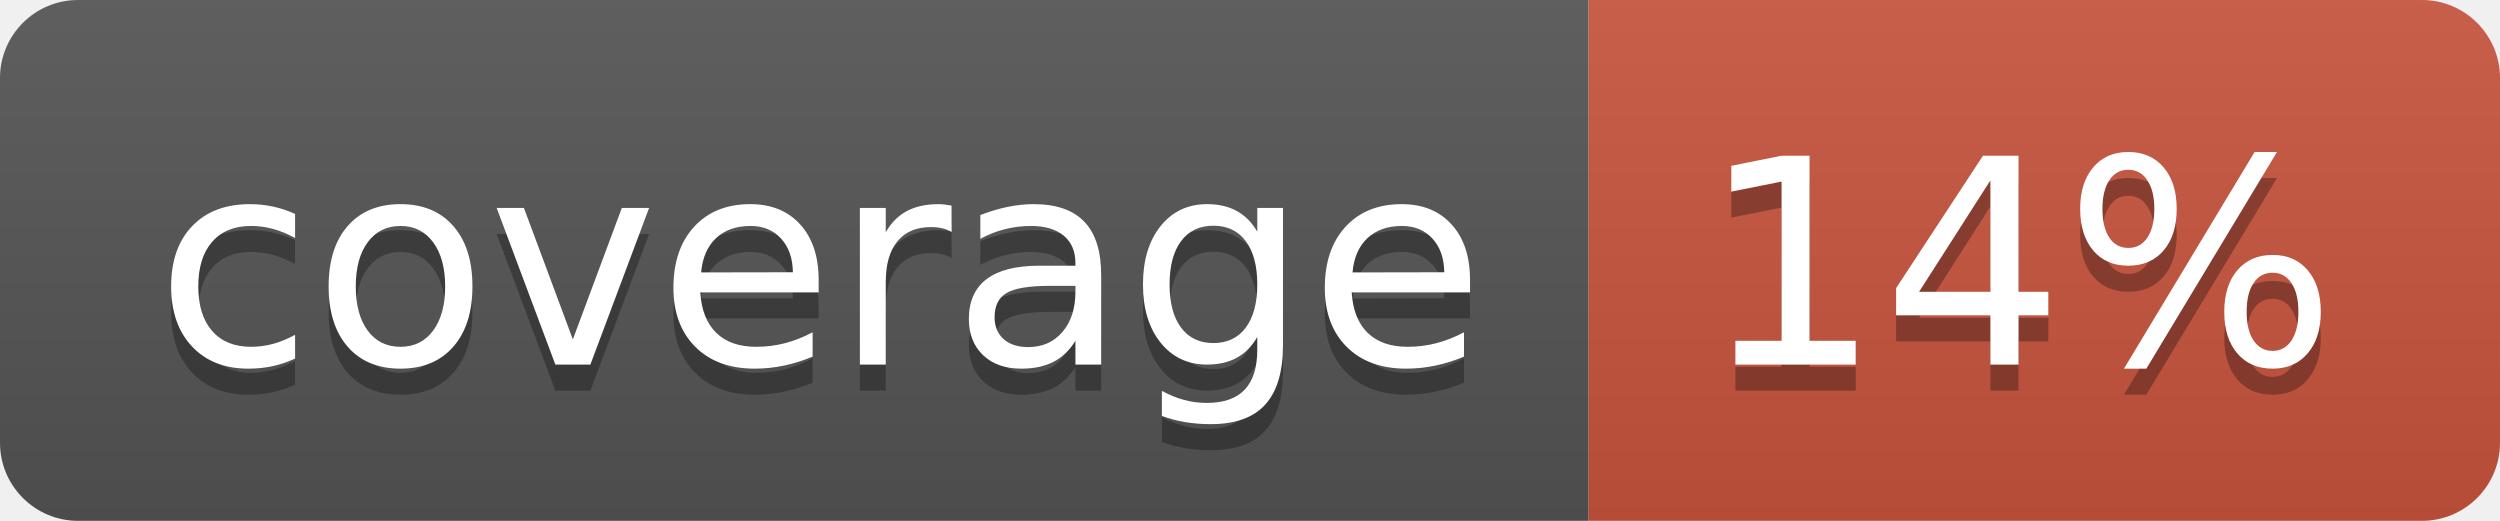
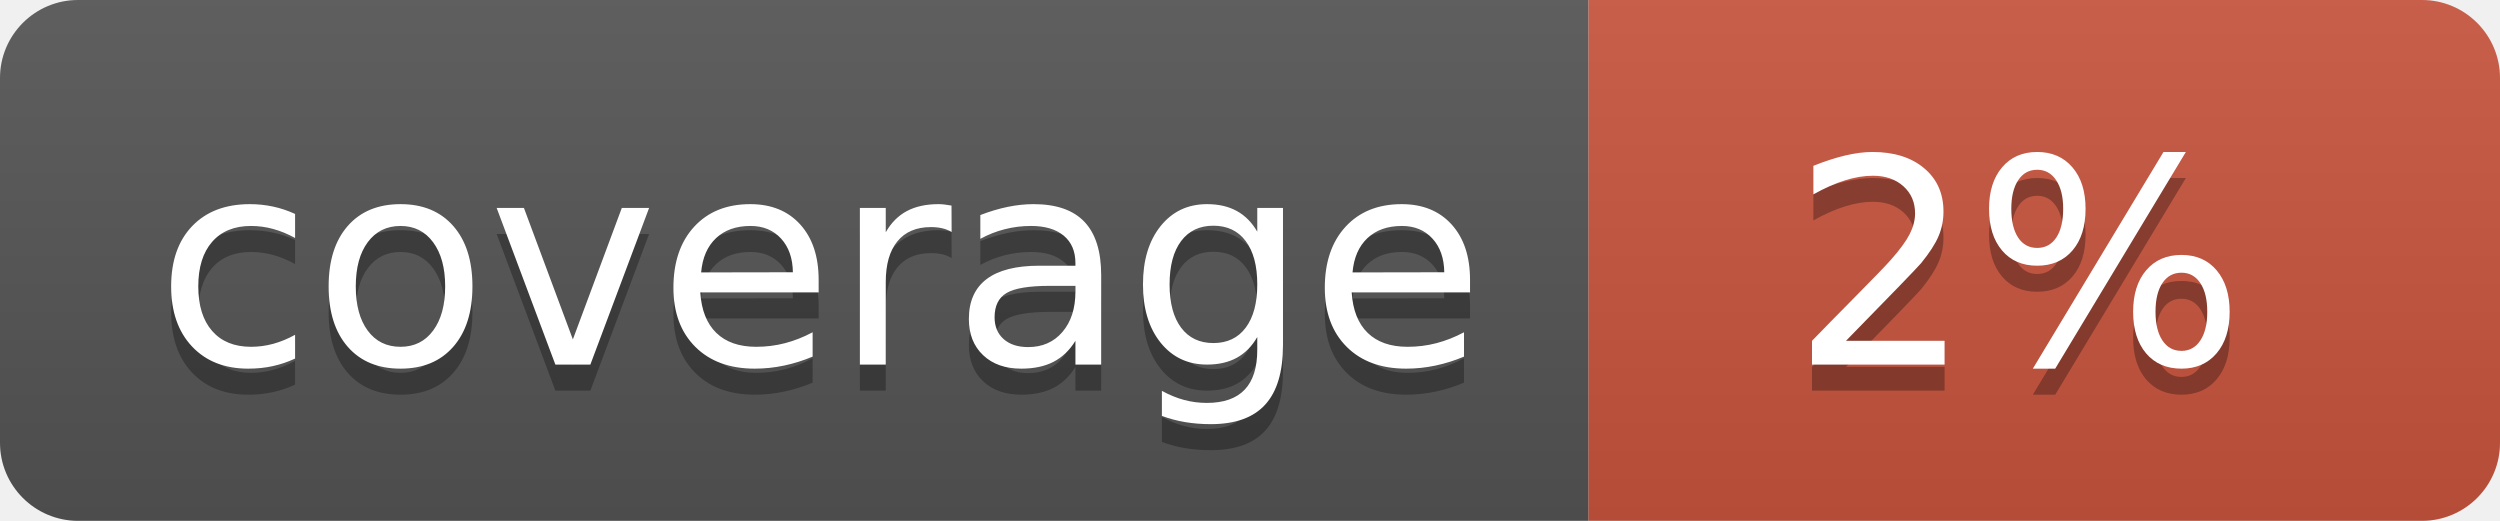
<svg xmlns="http://www.w3.org/2000/svg" width="96" height="20">
  <linearGradient id="b" x2="0" y2="100%">
    <stop offset="0" stop-color="#bbb" stop-opacity=".1" />
    <stop offset="1" stop-opacity=".1" />
  </linearGradient>
  <clipPath id="a">
    <rect width="96" height="20" rx="3" fill="#fff" />
  </clipPath>
  <g clip-path="url(#a)">
    <path fill="#555" d="M0 0h61v20H0z" />
    <path fill="#CA553E" d="M61 0h35v20H61z" />
    <path fill="url(#b)" d="M0 0h96v20H0z" />
  </g>
  <g fill="#fff" text-anchor="middle" font-family="DejaVu Sans,Verdana,Geneva,sans-serif" font-size="110">
    <text x="315" y="150" fill="#010101" fill-opacity=".3" transform="scale(.1)" textLength="510">coverage</text>
    <text x="315" y="140" transform="scale(.1)" textLength="510">coverage</text>
-     <text x="775" y="150" fill="#010101" fill-opacity=".3" transform="scale(.1)" textLength="250">14%</text>
-     <text x="775" y="140" transform="scale(.1)" textLength="250">14%</text>
+     <text x="775" y="150" fill="#010101" fill-opacity=".3" transform="scale(.1)" textLength="250">2%</text>
+     <text x="775" y="140" transform="scale(.1)" textLength="250">2%</text>
  </g>
</svg>
